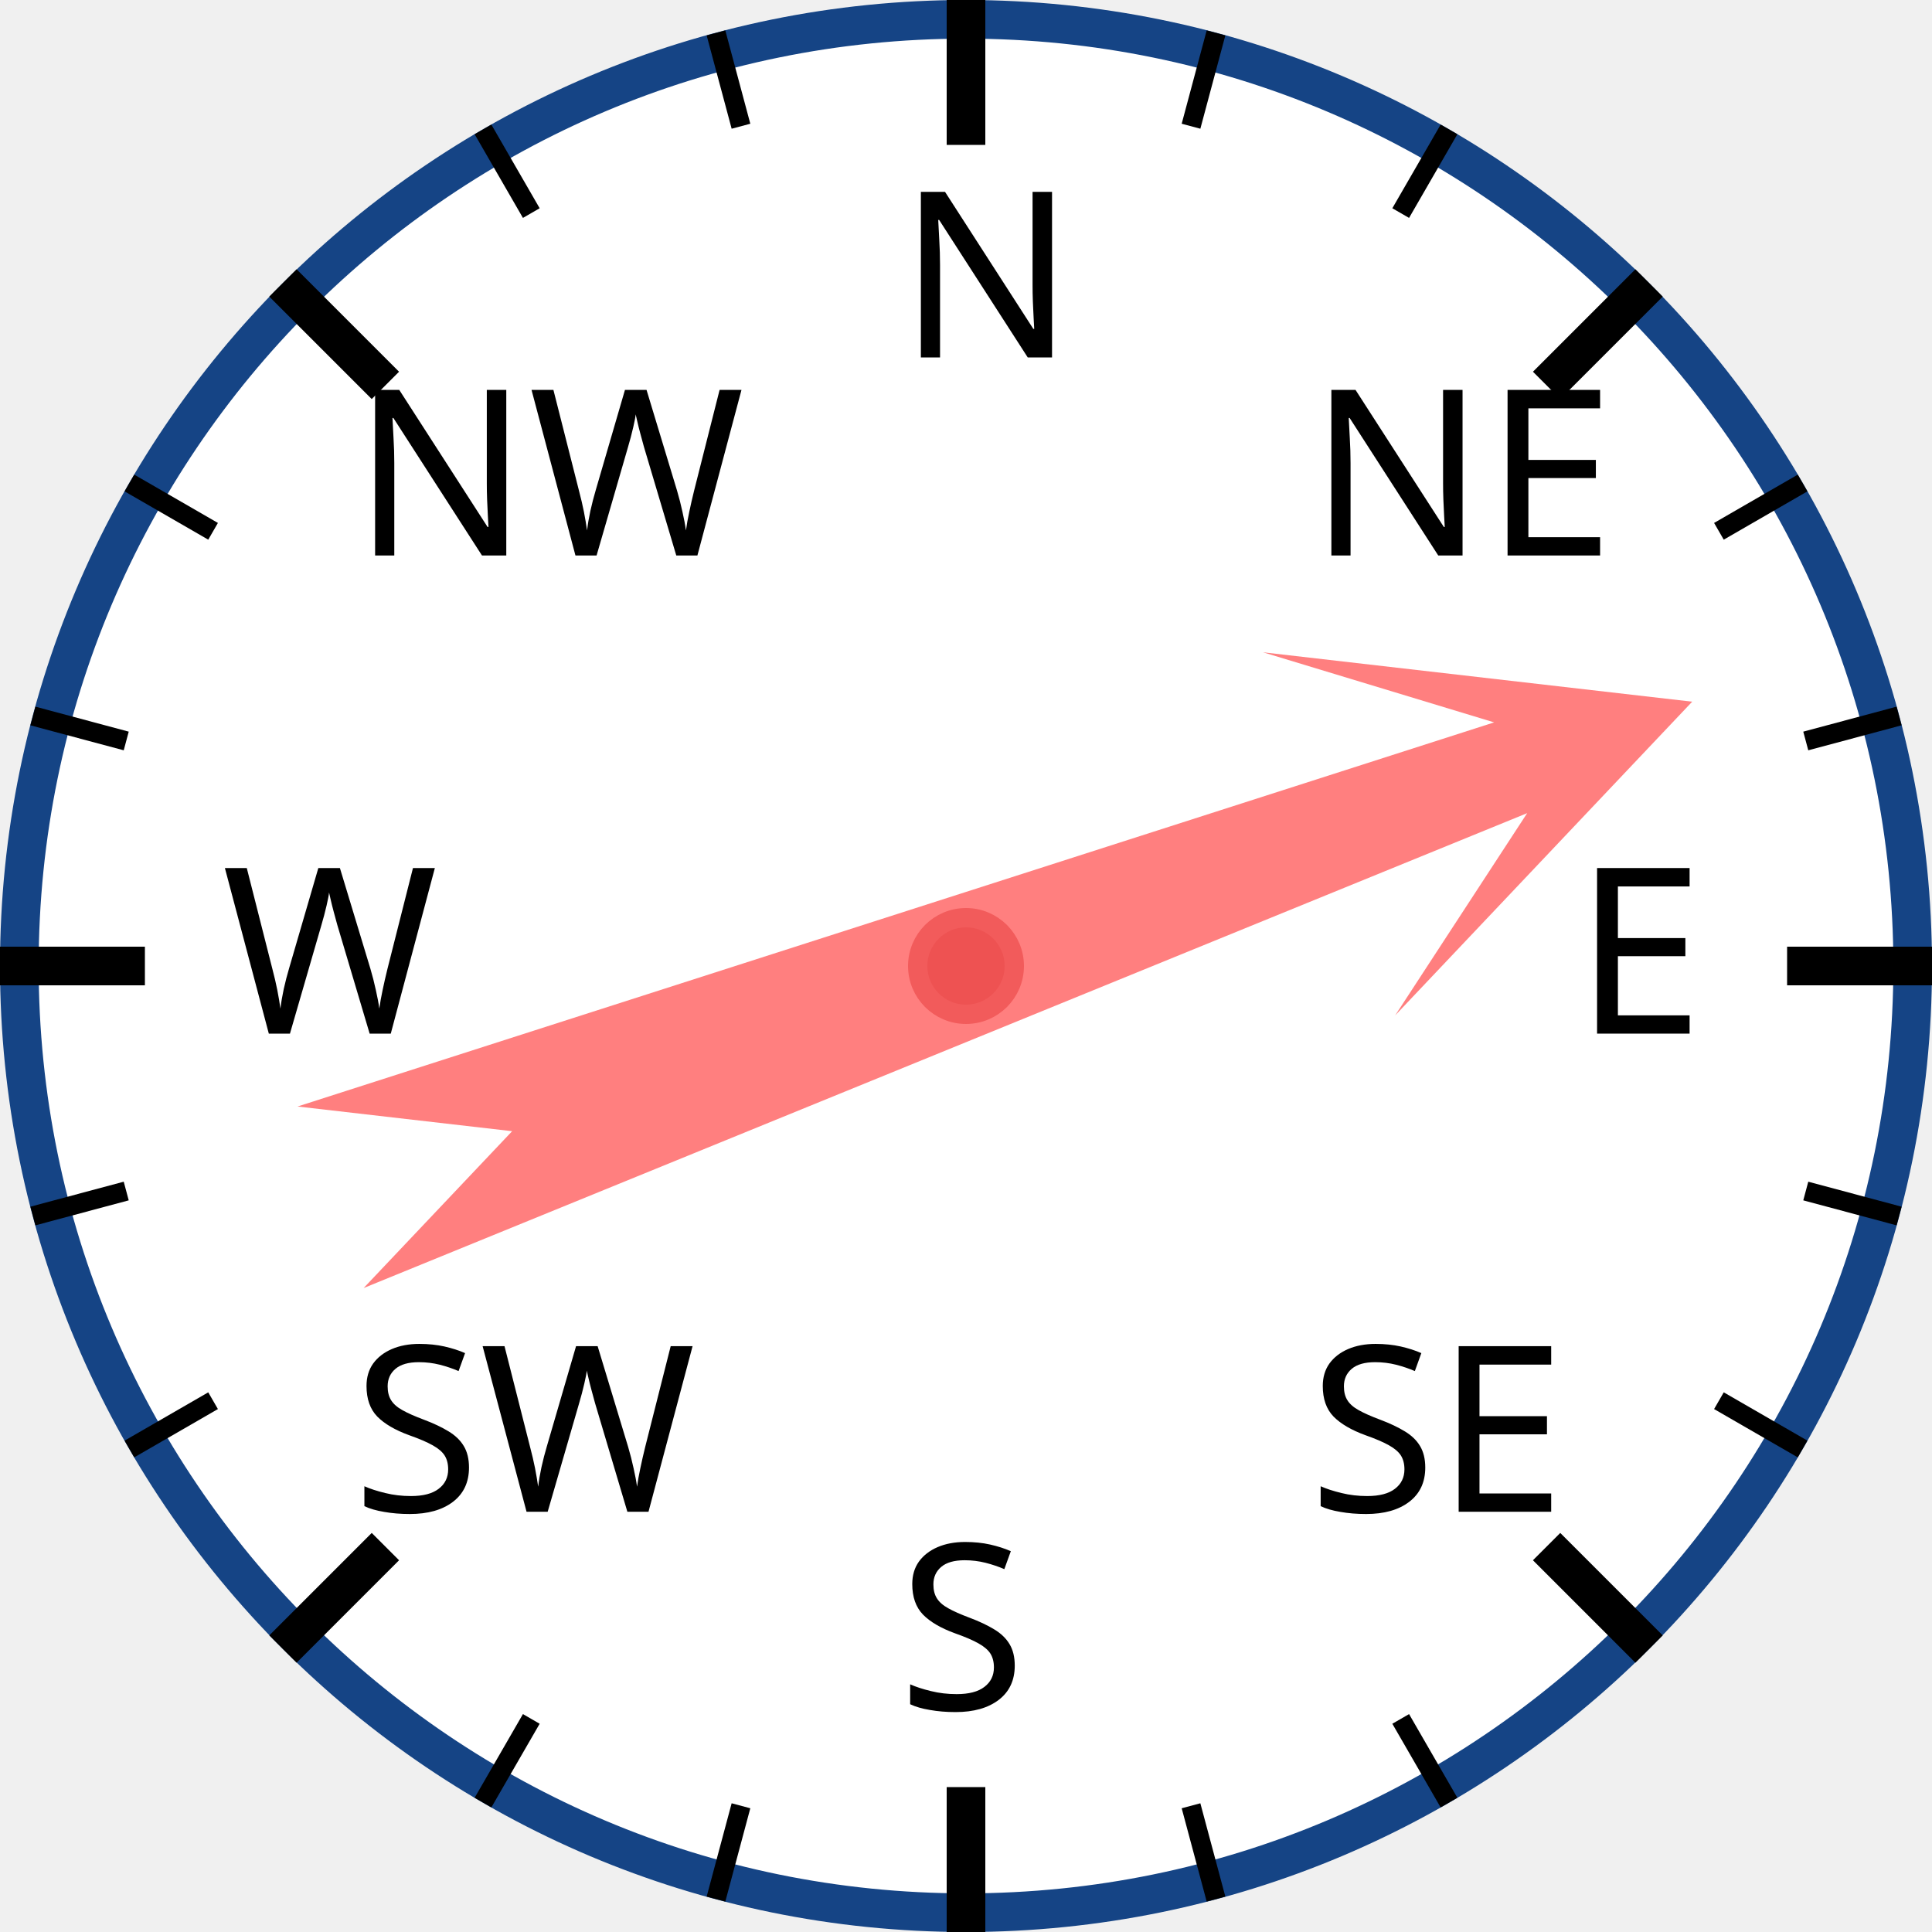
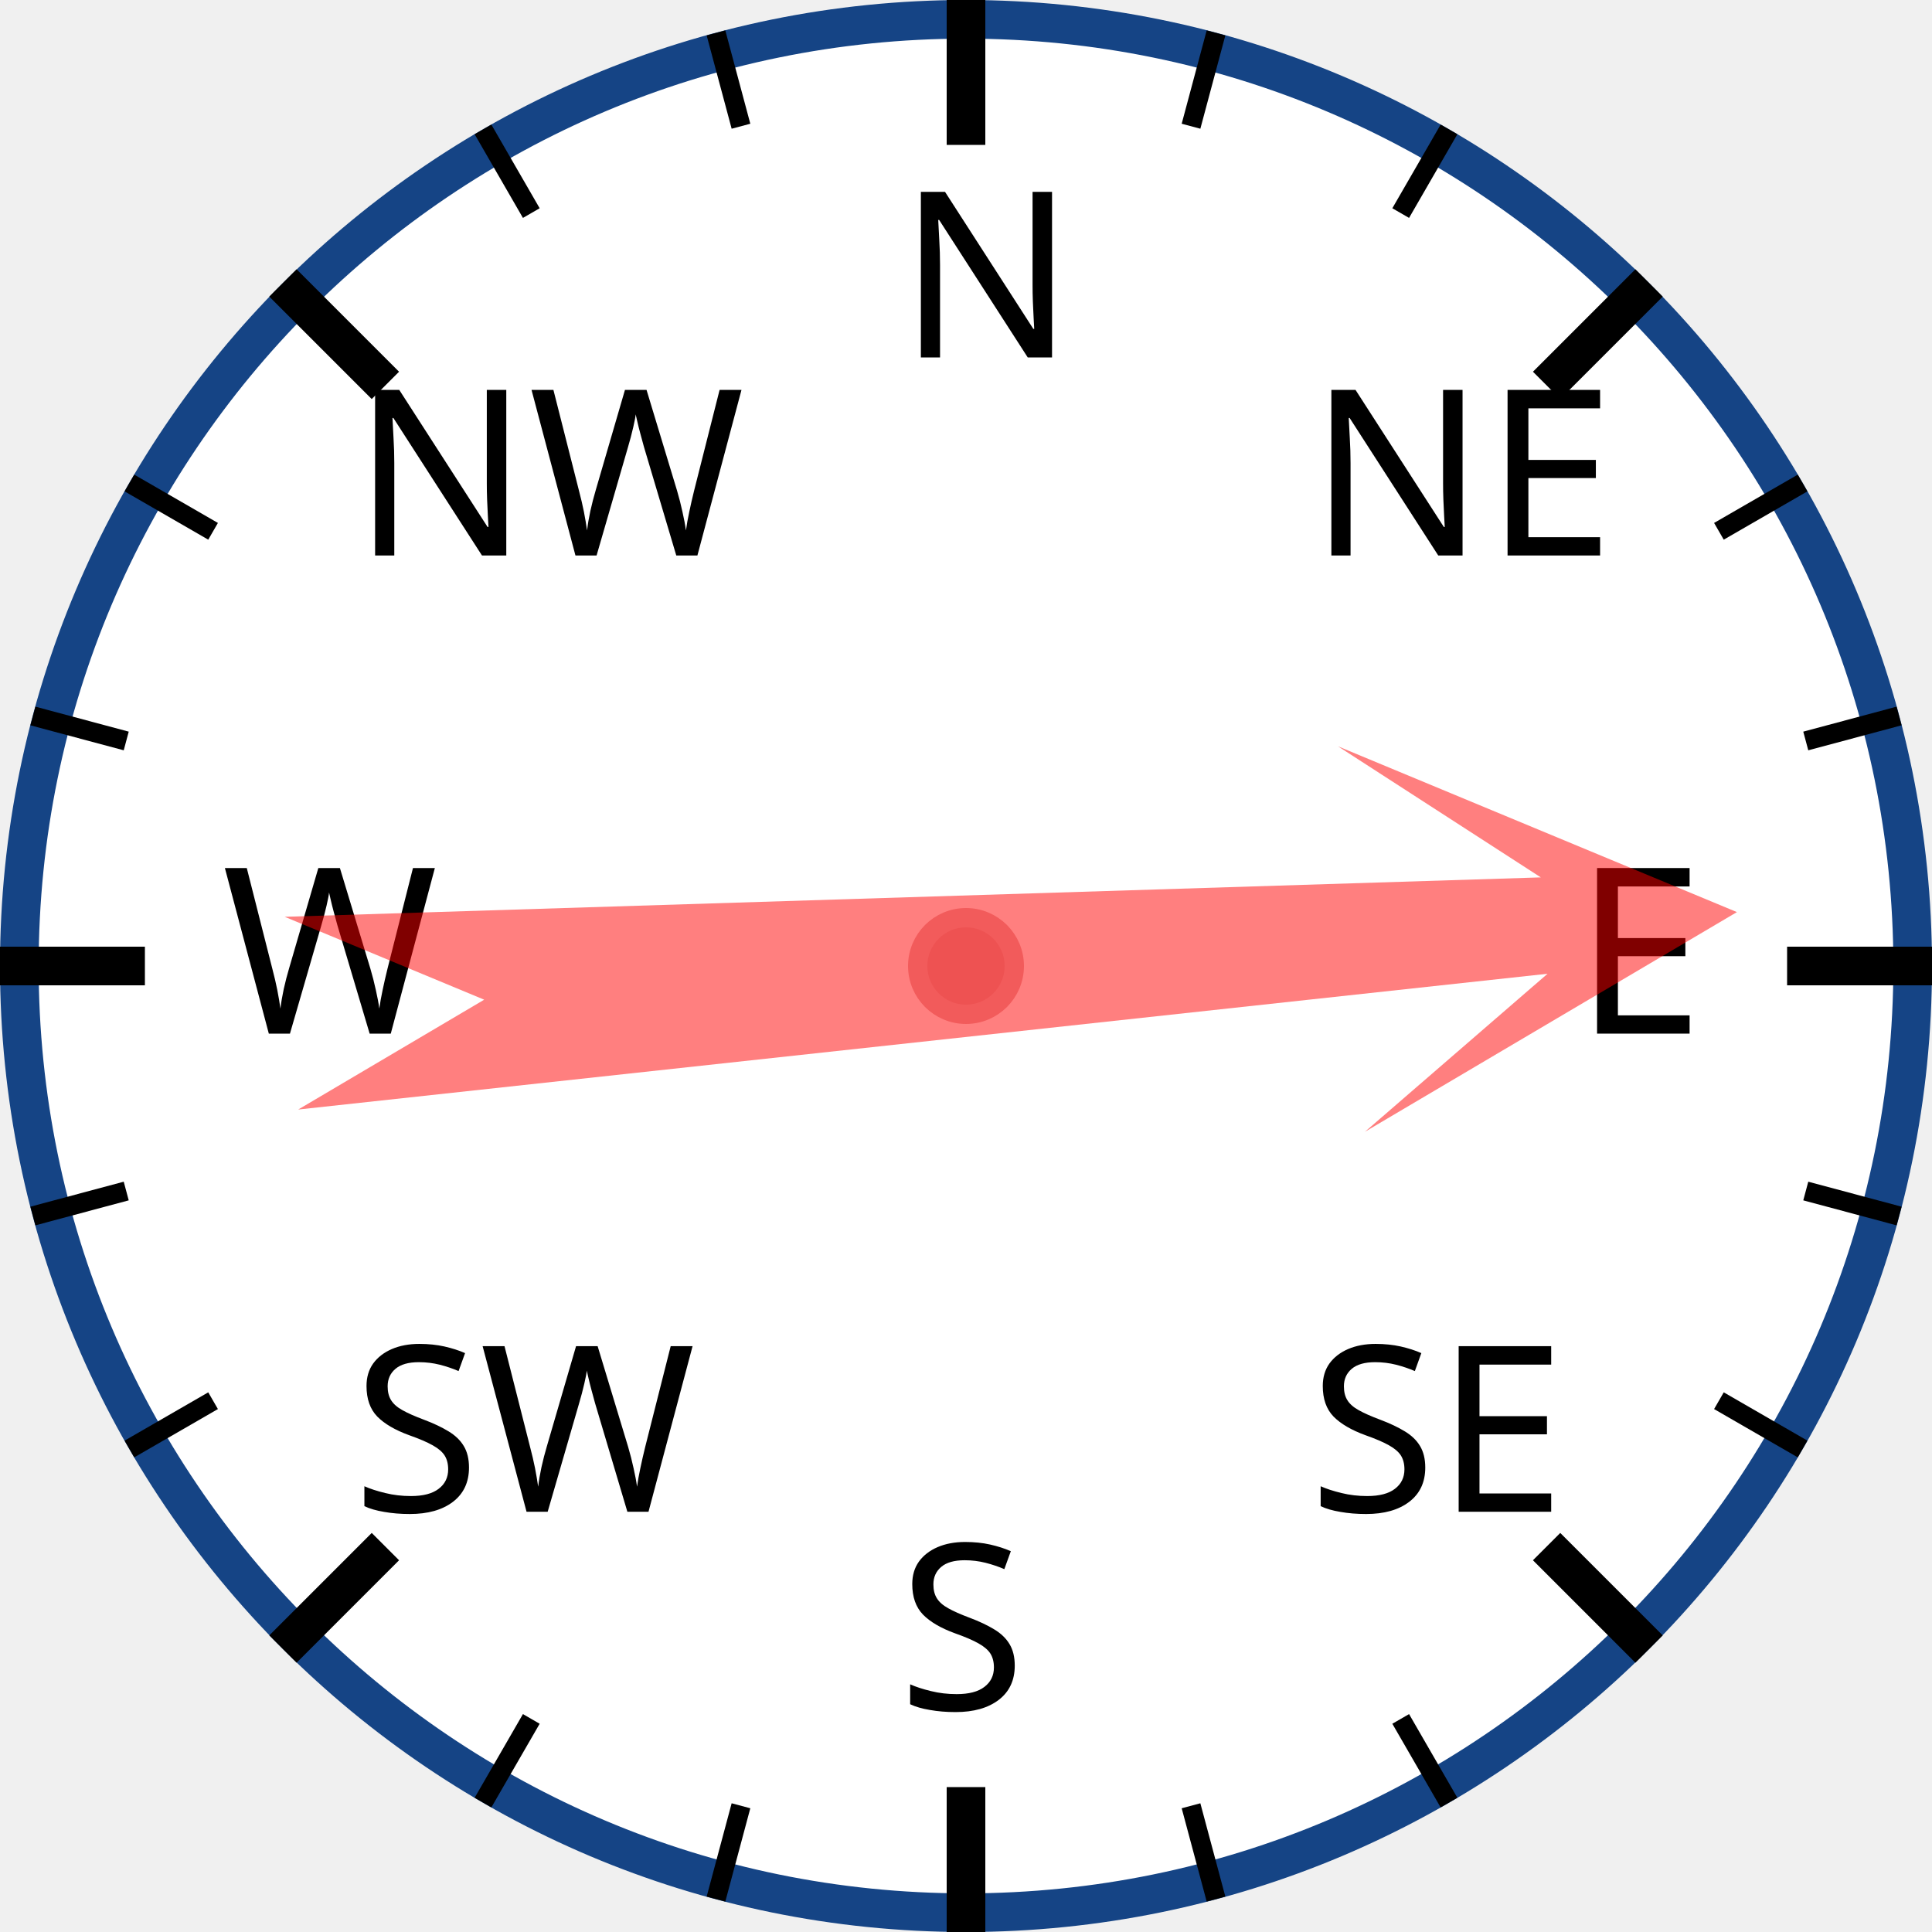
<svg xmlns="http://www.w3.org/2000/svg" width="120px" height="120px" viewBox="0 0 200 200">
  <circle cx="100" cy="100" r="98" style="fill: white; stroke: #154485; stroke-width: 4;" />
  <text x="93.0" y="37.0" style="font-family: sans-serif; font-size: 18pt;">N</text>
  <line x1="100.0" y1="0.0" x2="100.0" y2="15.0" style="stroke: black; stroke-width: 4;" />
  <line x1="74.118" y1="3.407" x2="76.706" y2="13.067" style="stroke: black; stroke-width: 2;" />
  <line x1="50" y1="13.397" x2="55" y2="22.058" style="stroke: black; stroke-width: 2;" />
  <text x="36.503" y="57.503" style="font-family: sans-serif; font-size: 18pt;">NW</text>
  <line x1="29.289" y1="29.289" x2="39.896" y2="39.896" style="stroke: black; stroke-width: 4;" />
  <line x1="13.397" y1="50" x2="22.058" y2="55" style="stroke: black; stroke-width: 2;" />
  <line x1="3.407" y1="74.118" x2="13.067" y2="76.706" style="stroke: black; stroke-width: 2;" />
  <text x="23.0" y="107.0" style="font-family: sans-serif; font-size: 18pt;">W</text>
  <line x1="0.0" y1="100.0" x2="15.0" y2="100.0" style="stroke: black; stroke-width: 4;" />
  <line x1="3.407" y1="125.882" x2="13.067" y2="123.294" style="stroke: black; stroke-width: 2;" />
  <line x1="13.397" y1="150" x2="22.058" y2="145" style="stroke: black; stroke-width: 2;" />
  <text x="36.503" y="156.497" style="font-family: sans-serif; font-size: 18pt;">SW</text>
  <line x1="29.289" y1="170.711" x2="39.896" y2="160.104" style="stroke: black; stroke-width: 4;" />
  <line x1="50" y1="186.603" x2="55" y2="177.942" style="stroke: black; stroke-width: 2;" />
  <line x1="74.118" y1="196.593" x2="76.706" y2="186.933" style="stroke: black; stroke-width: 2;" />
  <text x="93" y="177.0" style="font-family: sans-serif; font-size: 18pt;">S</text>
  <line x1="100" y1="200.0" x2="100" y2="185.0" style="stroke: black; stroke-width: 4;" />
  <line x1="125.882" y1="196.593" x2="123.294" y2="186.933" style="stroke: black; stroke-width: 2;" />
  <line x1="150.0" y1="186.603" x2="145.0" y2="177.942" style="stroke: black; stroke-width: 2;" />
  <text x="135.497" y="156.497" style="font-family: sans-serif; font-size: 18pt;">SE</text>
  <line x1="170.711" y1="170.711" x2="160.104" y2="160.104" style="stroke: black; stroke-width: 4;" />
  <line x1="186.603" y1="150" x2="177.942" y2="145" style="stroke: black; stroke-width: 2;" />
  <line x1="196.593" y1="125.882" x2="186.933" y2="123.294" style="stroke: black; stroke-width: 2;" />
  <text x="163.0" y="107" style="font-family: sans-serif; font-size: 18pt;">E</text>
  <line x1="200.0" y1="100" x2="185.0" y2="100" style="stroke: black; stroke-width: 4;" />
  <line x1="196.593" y1="74.118" x2="186.933" y2="76.706" style="stroke: black; stroke-width: 2;" />
  <line x1="186.603" y1="50" x2="177.942" y2="55" style="stroke: black; stroke-width: 2;" />
  <text x="135.497" y="57.503" style="font-family: sans-serif; font-size: 18pt;">NE</text>
  <line x1="170.711" y1="29.289" x2="160.104" y2="39.896" style="stroke: black; stroke-width: 4;" />
  <line x1="150" y1="13.397" x2="145" y2="22.058" style="stroke: black; stroke-width: 2;" />
  <line x1="125.882" y1="3.407" x2="123.294" y2="13.067" style="stroke: black; stroke-width: 2;" />
-   <polygon points="100 20 120 60 105 40 110 170 100 150 90 170 95 40 80 60" style="fill: red; fill-opacity: 0.5;" transform="rotate(70,100,100)" />
+   <polygon points="100 20 120 60 105 40 110 170 100 150 90 170 95 40 80 60" style="fill: red; fill-opacity: 0.5;" transform="rotate(86,100,100)" />
  <circle cx="100" cy="100" r="5" style="fill: #EE5252; stroke: #F25B5B; stroke-width: 2;" />
</svg>
